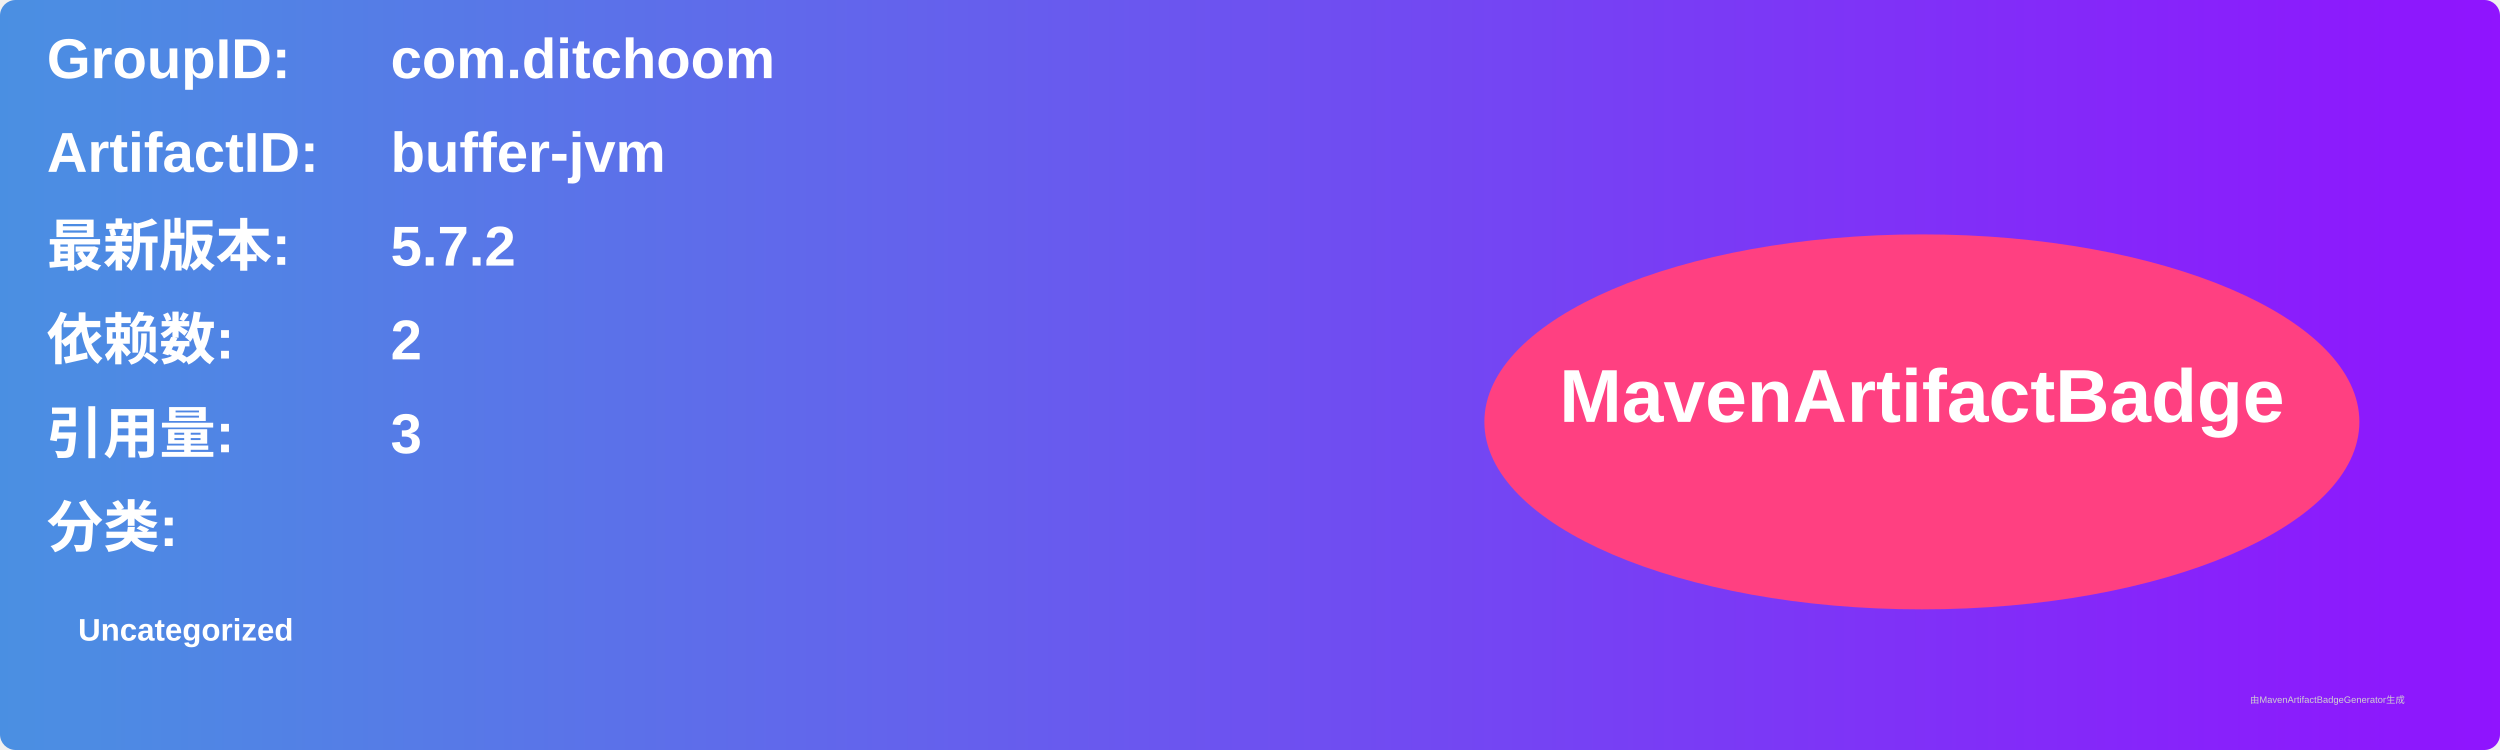
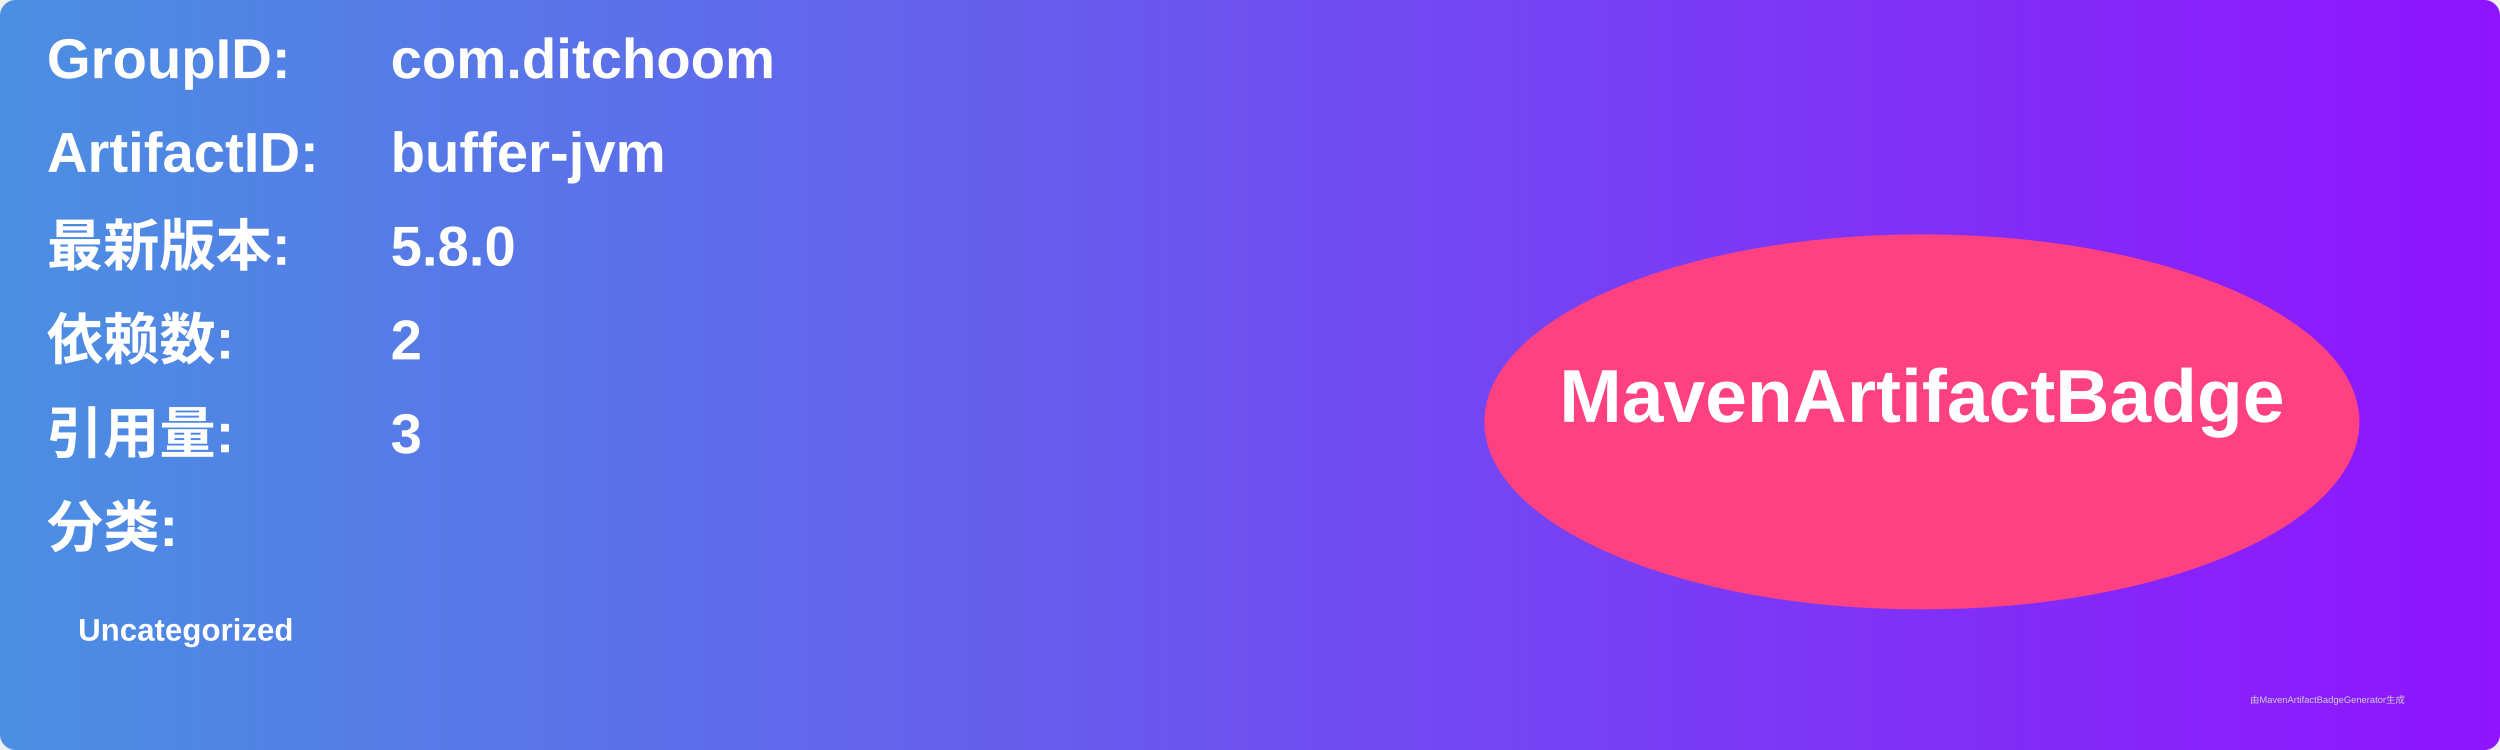
<svg xmlns="http://www.w3.org/2000/svg" width="800" height="240" viewBox="0 0 800 240">
  <linearGradient id="grad" x1="0%" y1="0%" x2="100%" y2="0%">
    <stop offset="0%" stop-color="#4a90e2" />
    <stop offset="100%" stop-color="#9013fe" />
  </linearGradient>
  <rect width="100%" height="100%" rx="5" ry="5" fill="url(#grad)" />
  <g transform="translate(15, 15)">
    <text x="0" y="10" font-family="Arial" font-size="18" fill="white" font-weight="bold" width="260">GroupID:</text>
    <text x="110" y="10" font-family="Arial" font-size="18" fill="white" font-weight="bold" width="460">com.ditchoom</text>
    <text x="0" y="40" font-family="Arial" font-size="18" fill="white" font-weight="bold" width="260">ArtifactID:</text>
    <text x="110" y="40" font-family="Arial" font-size="18" fill="white" font-weight="bold" width="460">buffer-jvm</text>
    <text x="0" y="70" font-family="Arial" font-size="18" fill="white" font-weight="bold">最新版本:</text>
    <text x="110" y="70" font-family="Arial" font-size="18" fill="white" font-weight="bold">
-       <tspan font-weight="bold">5.7.2</tspan>
+       <tspan font-weight="bold">5.8.0</tspan>
    </text>
    <text x="0" y="100" font-family="Arial" font-size="18" fill="white" font-weight="bold">依赖数: </text>
    <text x="110" y="100" font-family="Arial" font-size="18" fill="white">
      <tspan font-weight="bold">2</tspan>
    </text>
    <text x="0" y="130" font-family="Arial" font-size="18" fill="white" font-weight="bold">引用量: </text>
    <text x="110" y="130" font-family="Arial" font-size="18" fill="white">
      <tspan font-weight="bold">3</tspan>
    </text>
    <text x="0" y="160" font-family="Arial" font-size="18" fill="white" font-weight="bold">分类:</text>
    <text x="10" y="190" font-family="Arial" font-size="10" fill="white">
      <tspan font-weight="bold">Uncategorized</tspan>
    </text>
    <ellipse cx="600" cy="120" rx="140" ry="60" fill="#ff4081" />
    <text x="600" y="120" text-anchor="middle" font-family="Arial" font-size="24" fill="white" font-weight="bold">MavenArtifactBadge</text>
  </g>
  <text x="720" y="225" font-family="Arial" font-size="3" fill="#d0d0d0">由MavenArtifactBadgeGenerator生成</text>
</svg>
